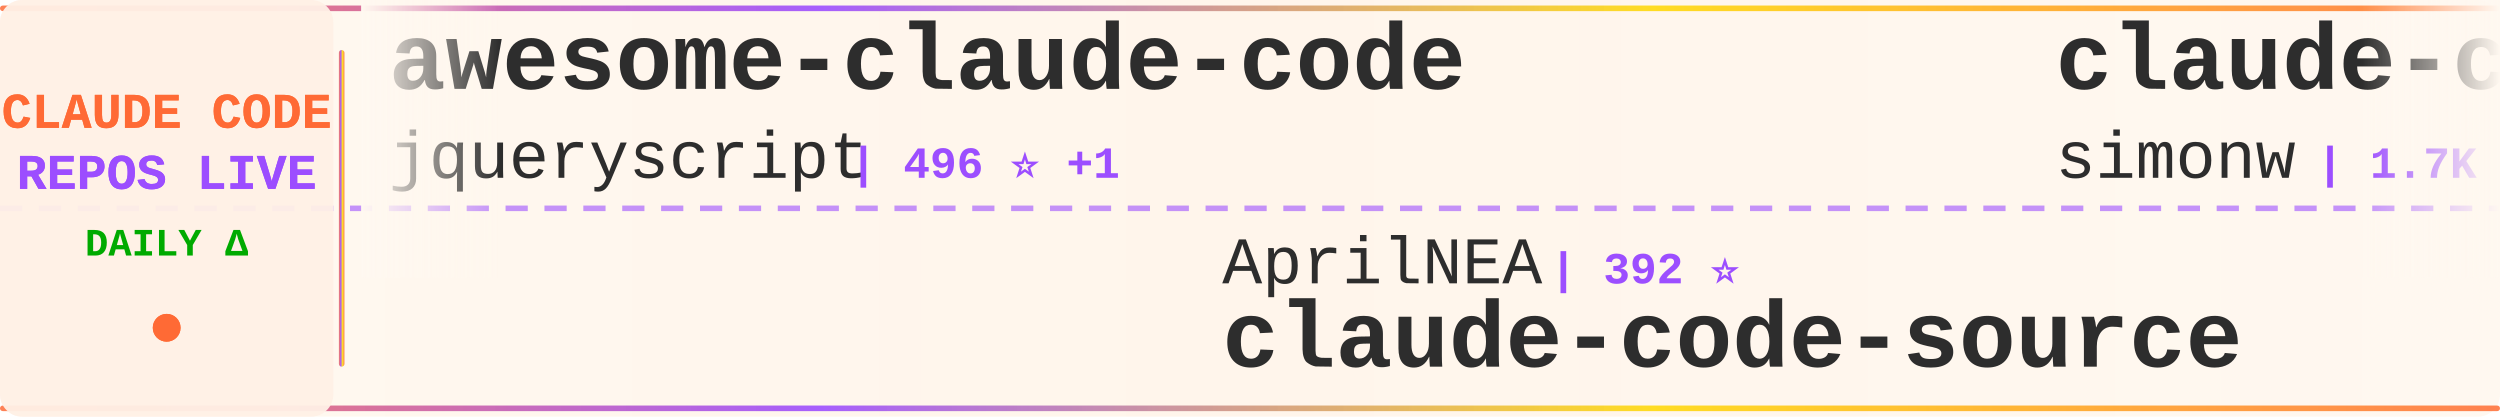
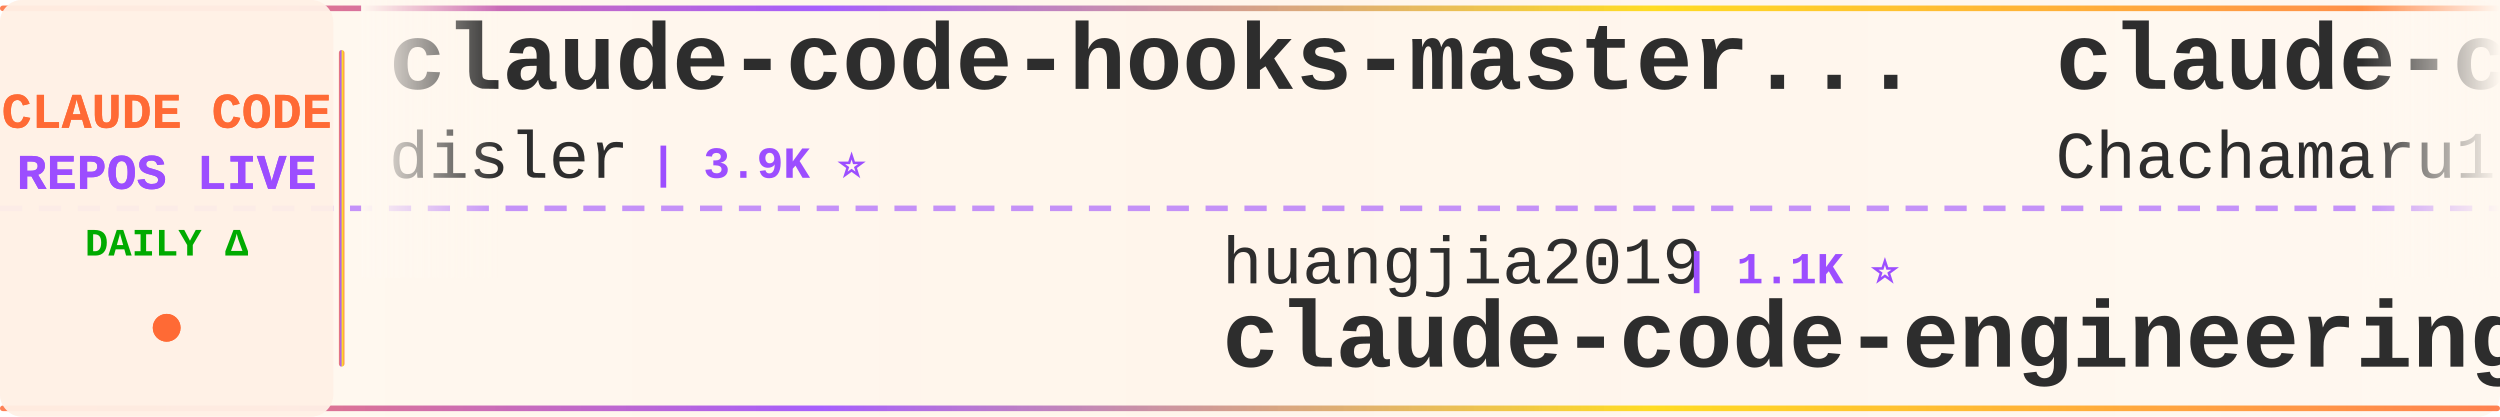
<svg xmlns="http://www.w3.org/2000/svg" width="900" height="150">
  <defs>
    <linearGradient id="tickerBg" x1="0%" y1="0%" x2="100%" y2="0%">
      <stop offset="0%" style="stop-color:#fff8f0;stop-opacity:0.98" />
      <stop offset="50%" style="stop-color:#fff5eb;stop-opacity:1" />
      <stop offset="100%" style="stop-color:#fff8f0;stop-opacity:0.98" />
    </linearGradient>
    <linearGradient id="borderGrad" x1="0%" y1="0%" x2="100%" y2="0%">
      <stop offset="0%" style="stop-color:#FF6B35;stop-opacity:0.85">
        <animate attributeName="stop-opacity" values="0.85;1;0.85" dur="2s" repeatCount="indefinite" />
      </stop>
      <stop offset="33%" style="stop-color:#9C4EFF;stop-opacity:0.9">
        <animate attributeName="stop-opacity" values="0.9;1;0.9" dur="2.2s" repeatCount="indefinite" />
      </stop>
      <stop offset="66%" style="stop-color:#FFD700;stop-opacity:0.85">
        <animate attributeName="stop-opacity" values="0.85;1;0.85" dur="1.8s" repeatCount="indefinite" />
      </stop>
      <stop offset="100%" style="stop-color:#FF6B35;stop-opacity:0.85">
        <animate attributeName="stop-opacity" values="0.85;1;0.85" dur="2s" repeatCount="indefinite" />
      </stop>
    </linearGradient>
    <filter id="textGlow">
      <feGaussianBlur stdDeviation="0.15" result="coloredBlur" />
      <feMerge>
        <feMergeNode in="coloredBlur" />
        <feMergeNode in="SourceGraphic" />
      </feMerge>
    </filter>
    <filter id="metricGlow">
      <feGaussianBlur stdDeviation="0.2" result="coloredBlur" />
      <feMerge>
        <feMergeNode in="coloredBlur" />
        <feMergeNode in="SourceGraphic" />
      </feMerge>
    </filter>
    <linearGradient id="leftFade" x1="0%" y1="0%" x2="100%" y2="0%">
      <stop offset="0%" style="stop-color:#fff8f0;stop-opacity:1" />
      <stop offset="100%" style="stop-color:#fff8f0;stop-opacity:0" />
    </linearGradient>
    <linearGradient id="rightFade" x1="0%" y1="0%" x2="100%" y2="0%">
      <stop offset="0%" style="stop-color:#fff8f0;stop-opacity:0" />
      <stop offset="100%" style="stop-color:#fff8f0;stop-opacity:1" />
    </linearGradient>
  </defs>
  <rect width="900" height="150" fill="url(#tickerBg)" rx="8" />
  <rect x="0" y="2" width="900" height="2" fill="url(#borderGrad)" rx="1" />
  <rect x="0" y="146" width="900" height="2" fill="url(#borderGrad)" rx="1" />
  <line x1="0" y1="75" x2="900" y2="75" stroke="#9C4EFF" stroke-width="2" stroke-dasharray="8 6" opacity="0.6" />
  <rect x="0" y="0" width="120" height="150" fill="#fff0e6" opacity="0.95" rx="8" />
  <text x="60" y="46" font-family="'Courier New', monospace" font-size="18" font-weight="bold" fill="#FF6B35" text-anchor="middle" filter="url(#textGlow)">
    CLAUDE CODE
  </text>
  <text x="60" y="68" font-family="'Courier New', monospace" font-size="18" font-weight="bold" fill="#9C4EFF" text-anchor="middle" filter="url(#textGlow)">
    REPOS LIVE
  </text>
  <text x="60" y="92" font-family="'Courier New', monospace" font-size="14" font-weight="bold" fill="#00aa00" text-anchor="middle">
    DAILY Δ
  </text>
  <circle cx="60" cy="118" r="5" fill="#FF6B35" filter="url(#metricGlow)">
    <animate attributeName="r" values="4;6;4" dur="1.5s" repeatCount="indefinite" />
    <animate attributeName="opacity" values="0.6;1;0.6" dur="1.5s" repeatCount="indefinite" />
  </circle>
  <rect x="122" y="18" width="2" height="114" fill="url(#borderGrad)" rx="1" />
  <clipPath id="tickerClip">
    <rect x="130" y="0" width="770" height="150" />
  </clipPath>
  <g clip-path="url(#tickerClip)">
    <g id="tickerItems">
      <animateTransform attributeName="transform" attributeType="XML" type="translate" from="0 0" to="-3000 0" dur="54s" repeatCount="indefinite" />
      <g transform="translate(0, 0)">
-         <text x="140" y="32" font-family="'Courier New', monospace" font-size="34" font-weight="bold" fill="#2d2d2d">awesome-claude-code</text>
-         <text x="140" y="64" font-family="'Courier New', monospace" font-size="24" font-weight="normal" fill="#2d2d2d" opacity="1.0">jqueryscript</text>
-         <text x="306" y="64" font-family="'Courier New', monospace" font-size="16" font-weight="bold" fill="#9C4EFF"> | 496 ⭐ +1</text>
+         <text x="140" y="32" font-family="'Courier New', monospace" font-size="34" font-weight="bold" fill="#2d2d2d">claude-code-hooks-master...</text>
+         <text x="140" y="64" font-family="'Courier New', monospace" font-size="24" font-weight="normal" fill="#2d2d2d" opacity="1.0">disler</text>
+         <text x="234" y="64" font-family="'Courier New', monospace" font-size="16" font-weight="bold" fill="#9C4EFF"> | 3.9K ⭐</text>
      </g>
      <g transform="translate(300, 0)">
-         <text x="140" y="102" font-family="'Courier New', monospace" font-size="24" font-weight="normal" fill="#2d2d2d" opacity="1.0">AprilNEA</text>
-         <text x="258" y="102" font-family="'Courier New', monospace" font-size="16" font-weight="bold" fill="#9C4EFF"> | 392 ⭐</text>
+         <text x="140" y="102" font-family="'Courier New', monospace" font-size="24" font-weight="normal" fill="#2d2d2d" opacity="1.0">huangjia2019</text>
+         <text x="306" y="102" font-family="'Courier New', monospace" font-size="16" font-weight="bold" fill="#9C4EFF"> | 1.1K ⭐</text>
+         <text x="140" y="132" font-family="'Courier New', monospace" font-size="34" font-weight="bold" fill="#2d2d2d">claude-code-engineering</text>
+       </g>
+       <g transform="translate(600, 0)">
+         <text x="140" y="32" font-family="'Courier New', monospace" font-size="34" font-weight="bold" fill="#2d2d2d">claude-code-harness</text>
+         <text x="140" y="64" font-family="'Courier New', monospace" font-size="24" font-weight="normal" fill="#2d2d2d" opacity="1.0">Chachamaru127</text>
+         <text x="318" y="64" font-family="'Courier New', monospace" font-size="16" font-weight="bold" fill="#9C4EFF"> | 3.0K ⭐</text>
+       </g>
+       <g transform="translate(900, 0)">
+         <text x="140" y="102" font-family="'Courier New', monospace" font-size="24" font-weight="normal" fill="#2d2d2d" opacity="1.0">ghuntley</text>
+         <text x="258" y="102" font-family="'Courier New', monospace" font-size="16" font-weight="bold" fill="#9C4EFF"> | 989 ⭐</text>
+         <text x="140" y="132" font-family="'Courier New', monospace" font-size="34" font-weight="bold" fill="#2d2d2d">claude-code-source-code-...</text>
+       </g>
+       <g transform="translate(1200, 0)">
+         <text x="140" y="32" font-family="'Courier New', monospace" font-size="34" font-weight="bold" fill="#2d2d2d">claude-code-ultimate-gui...</text>
+         <text x="140" y="64" font-family="'Courier New', monospace" font-size="24" font-weight="normal" fill="#2d2d2d" opacity="1.0">FlorianBruniaux</text>
+         <text x="342" y="64" font-family="'Courier New', monospace" font-size="16" font-weight="bold" fill="#9C4EFF"> | 5.7K ⭐ +1</text>
+       </g>
+       <g transform="translate(1500, 0)">
+         <text x="140" y="102" font-family="'Courier New', monospace" font-size="24" font-weight="normal" fill="#2d2d2d" opacity="1.0">JrCx7scC</text>
+         <text x="258" y="102" font-family="'Courier New', monospace" font-size="16" font-weight="bold" fill="#9C4EFF"> | 373 ⭐</text>
        <text x="140" y="132" font-family="'Courier New', monospace" font-size="34" font-weight="bold" fill="#2d2d2d">claude-code-source</text>
      </g>
-       <g transform="translate(600, 0)">
-         <text x="140" y="32" font-family="'Courier New', monospace" font-size="34" font-weight="bold" fill="#2d2d2d">claude-code-transcripts</text>
-         <text x="140" y="64" font-family="'Courier New', monospace" font-size="24" font-weight="normal" fill="#2d2d2d" opacity="1.0">simonw</text>
-         <text x="234" y="64" font-family="'Courier New', monospace" font-size="16" font-weight="bold" fill="#9C4EFF"> | 1.7K ⭐</text>
-       </g>
-       <g transform="translate(900, 0)">
-         <text x="140" y="102" font-family="'Courier New', monospace" font-size="24" font-weight="normal" fill="#2d2d2d" opacity="1.0">AICoderTudou</text>
-         <text x="306" y="102" font-family="'Courier New', monospace" font-size="16" font-weight="bold" fill="#9C4EFF"> | 497 ⭐</text>
-         <text x="140" y="132" font-family="'Courier New', monospace" font-size="34" font-weight="bold" fill="#2d2d2d">claude-code-tudou</text>
-       </g>
-       <g transform="translate(1200, 0)">
-         <text x="140" y="32" font-family="'Courier New', monospace" font-size="34" font-weight="bold" fill="#2d2d2d">claude-code-source</text>
-         <text x="140" y="64" font-family="'Courier New', monospace" font-size="24" font-weight="normal" fill="#2d2d2d" opacity="1.0">JrCx7scC</text>
-         <text x="258" y="64" font-family="'Courier New', monospace" font-size="16" font-weight="bold" fill="#9C4EFF"> | 373 ⭐</text>
-       </g>
-       <g transform="translate(1500, 0)">
-         <text x="140" y="102" font-family="'Courier New', monospace" font-size="24" font-weight="normal" fill="#2d2d2d" opacity="1.0">pengchengneo</text>
-         <text x="306" y="102" font-family="'Courier New', monospace" font-size="16" font-weight="bold" fill="#9C4EFF"> | 1.7K ⭐</text>
-         <text x="140" y="132" font-family="'Courier New', monospace" font-size="34" font-weight="bold" fill="#2d2d2d">Claude-Code</text>
-       </g>
      <g transform="translate(1800, 0)">
-         <text x="140" y="32" font-family="'Courier New', monospace" font-size="34" font-weight="bold" fill="#2d2d2d">my-claude-code-setup</text>
-         <text x="140" y="64" font-family="'Courier New', monospace" font-size="24" font-weight="normal" fill="#2d2d2d" opacity="1.0">centminmod</text>
-         <text x="282" y="64" font-family="'Courier New', monospace" font-size="16" font-weight="bold" fill="#9C4EFF"> | 2.6K ⭐</text>
+         <text x="140" y="32" font-family="'Courier New', monospace" font-size="34" font-weight="bold" fill="#2d2d2d">ClaudeCode</text>
+         <text x="140" y="64" font-family="'Courier New', monospace" font-size="24" font-weight="normal" fill="#2d2d2d" opacity="1.0">guanshan</text>
+         <text x="258" y="64" font-family="'Courier New', monospace" font-size="16" font-weight="bold" fill="#9C4EFF"> | 61 ⭐</text>
      </g>
      <g transform="translate(2100, 0)">
-         <text x="140" y="102" font-family="'Courier New', monospace" font-size="24" font-weight="normal" fill="#2d2d2d" opacity="1.0">sugyan</text>
-         <text x="234" y="102" font-family="'Courier New', monospace" font-size="16" font-weight="bold" fill="#9C4EFF"> | 1.1K ⭐</text>
-         <text x="140" y="132" font-family="'Courier New', monospace" font-size="34" font-weight="bold" fill="#2d2d2d">claude-code-webui</text>
+         <text x="140" y="102" font-family="'Courier New', monospace" font-size="24" font-weight="normal" fill="#2d2d2d" opacity="1.0">centminmod</text>
+         <text x="282" y="102" font-family="'Courier New', monospace" font-size="16" font-weight="bold" fill="#9C4EFF"> | 2.6K ⭐</text>
+         <text x="140" y="132" font-family="'Courier New', monospace" font-size="34" font-weight="bold" fill="#2d2d2d">my-claude-code-setup</text>
      </g>
      <g transform="translate(2400, 0)">
-         <text x="140" y="32" font-family="'Courier New', monospace" font-size="34" font-weight="bold" fill="#2d2d2d">claude-code-engineering</text>
-         <text x="140" y="64" font-family="'Courier New', monospace" font-size="24" font-weight="normal" fill="#2d2d2d" opacity="1.0">huangjia2019</text>
-         <text x="306" y="64" font-family="'Courier New', monospace" font-size="16" font-weight="bold" fill="#9C4EFF"> | 1.1K ⭐</text>
+         <text x="140" y="32" font-family="'Courier New', monospace" font-size="34" font-weight="bold" fill="#2d2d2d">claude-code-plugins-plus...</text>
+         <text x="140" y="64" font-family="'Courier New', monospace" font-size="24" font-weight="normal" fill="#2d2d2d" opacity="1.0">jeremylongshore</text>
+         <text x="342" y="64" font-family="'Courier New', monospace" font-size="16" font-weight="bold" fill="#9C4EFF"> | 2.6K ⭐ +2</text>
      </g>
      <g transform="translate(2700, 0)">
-         <text x="140" y="102" font-family="'Courier New', monospace" font-size="24" font-weight="normal" fill="#2d2d2d" opacity="1.0">frankbria</text>
-         <text x="270" y="102" font-family="'Courier New', monospace" font-size="16" font-weight="bold" fill="#9C4EFF"> | 9.6K ⭐ -1</text>
-         <text x="140" y="132" font-family="'Courier New', monospace" font-size="34" font-weight="bold" fill="#2d2d2d">ralph-claude-code</text>
+         <text x="140" y="102" font-family="'Courier New', monospace" font-size="24" font-weight="normal" fill="#2d2d2d" opacity="1.0">xu-xiang</text>
+         <text x="258" y="102" font-family="'Courier New', monospace" font-size="16" font-weight="bold" fill="#9C4EFF"> | 1.8K ⭐ +1</text>
+         <text x="140" y="132" font-family="'Courier New', monospace" font-size="34" font-weight="bold" fill="#2d2d2d">everything-claude-code-z...</text>
      </g>
      <g transform="translate(3000, 0)">
-         <text x="140" y="32" font-family="'Courier New', monospace" font-size="34" font-weight="bold" fill="#2d2d2d">awesome-claude-code</text>
-         <text x="140" y="64" font-family="'Courier New', monospace" font-size="24" font-weight="normal" fill="#2d2d2d" opacity="1.0">jqueryscript</text>
-         <text x="306" y="64" font-family="'Courier New', monospace" font-size="16" font-weight="bold" fill="#9C4EFF"> | 496 ⭐ +1</text>
+         <text x="140" y="32" font-family="'Courier New', monospace" font-size="34" font-weight="bold" fill="#2d2d2d">claude-code-hooks-master...</text>
+         <text x="140" y="64" font-family="'Courier New', monospace" font-size="24" font-weight="normal" fill="#2d2d2d" opacity="1.0">disler</text>
+         <text x="234" y="64" font-family="'Courier New', monospace" font-size="16" font-weight="bold" fill="#9C4EFF"> | 3.9K ⭐</text>
      </g>
      <g transform="translate(3300, 0)">
-         <text x="140" y="102" font-family="'Courier New', monospace" font-size="24" font-weight="normal" fill="#2d2d2d" opacity="1.0">AprilNEA</text>
-         <text x="258" y="102" font-family="'Courier New', monospace" font-size="16" font-weight="bold" fill="#9C4EFF"> | 392 ⭐</text>
-         <text x="140" y="132" font-family="'Courier New', monospace" font-size="34" font-weight="bold" fill="#2d2d2d">claude-code-source</text>
+         <text x="140" y="102" font-family="'Courier New', monospace" font-size="24" font-weight="normal" fill="#2d2d2d" opacity="1.0">huangjia2019</text>
+         <text x="306" y="102" font-family="'Courier New', monospace" font-size="16" font-weight="bold" fill="#9C4EFF"> | 1.1K ⭐</text>
+         <text x="140" y="132" font-family="'Courier New', monospace" font-size="34" font-weight="bold" fill="#2d2d2d">claude-code-engineering</text>
      </g>
      <g transform="translate(3600, 0)">
-         <text x="140" y="32" font-family="'Courier New', monospace" font-size="34" font-weight="bold" fill="#2d2d2d">claude-code-transcripts</text>
-         <text x="140" y="64" font-family="'Courier New', monospace" font-size="24" font-weight="normal" fill="#2d2d2d" opacity="1.0">simonw</text>
-         <text x="234" y="64" font-family="'Courier New', monospace" font-size="16" font-weight="bold" fill="#9C4EFF"> | 1.7K ⭐</text>
+         <text x="140" y="32" font-family="'Courier New', monospace" font-size="34" font-weight="bold" fill="#2d2d2d">claude-code-harness</text>
+         <text x="140" y="64" font-family="'Courier New', monospace" font-size="24" font-weight="normal" fill="#2d2d2d" opacity="1.0">Chachamaru127</text>
+         <text x="318" y="64" font-family="'Courier New', monospace" font-size="16" font-weight="bold" fill="#9C4EFF"> | 3.0K ⭐</text>
      </g>
      <g transform="translate(3900, 0)">
-         <text x="140" y="102" font-family="'Courier New', monospace" font-size="24" font-weight="normal" fill="#2d2d2d" opacity="1.0">AICoderTudou</text>
-         <text x="306" y="102" font-family="'Courier New', monospace" font-size="16" font-weight="bold" fill="#9C4EFF"> | 497 ⭐</text>
-         <text x="140" y="132" font-family="'Courier New', monospace" font-size="34" font-weight="bold" fill="#2d2d2d">claude-code-tudou</text>
+         <text x="140" y="102" font-family="'Courier New', monospace" font-size="24" font-weight="normal" fill="#2d2d2d" opacity="1.0">ghuntley</text>
+         <text x="258" y="102" font-family="'Courier New', monospace" font-size="16" font-weight="bold" fill="#9C4EFF"> | 989 ⭐</text>
+         <text x="140" y="132" font-family="'Courier New', monospace" font-size="34" font-weight="bold" fill="#2d2d2d">claude-code-source-code-...</text>
      </g>
    </g>
  </g>
  <rect x="130" y="0" width="50" height="100" fill="url(#leftFade)" />
  <rect x="850" y="0" width="50" height="100" fill="url(#rightFade)" />
</svg>
